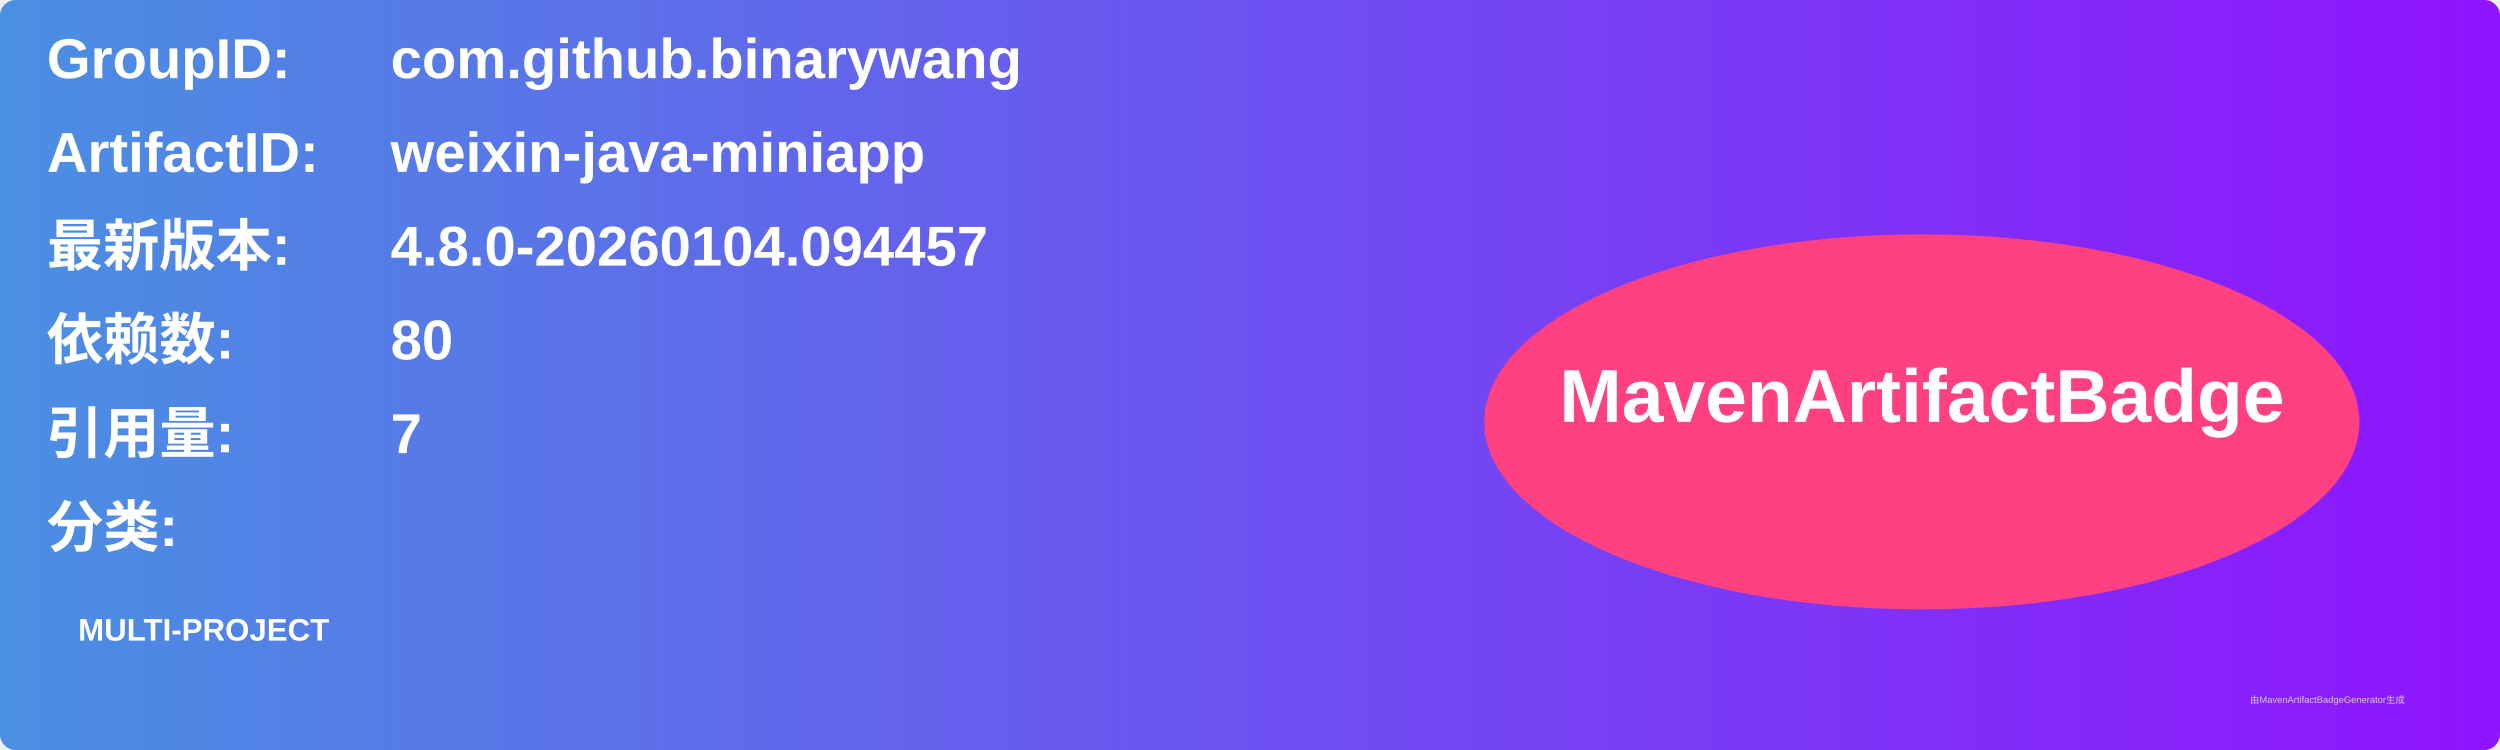
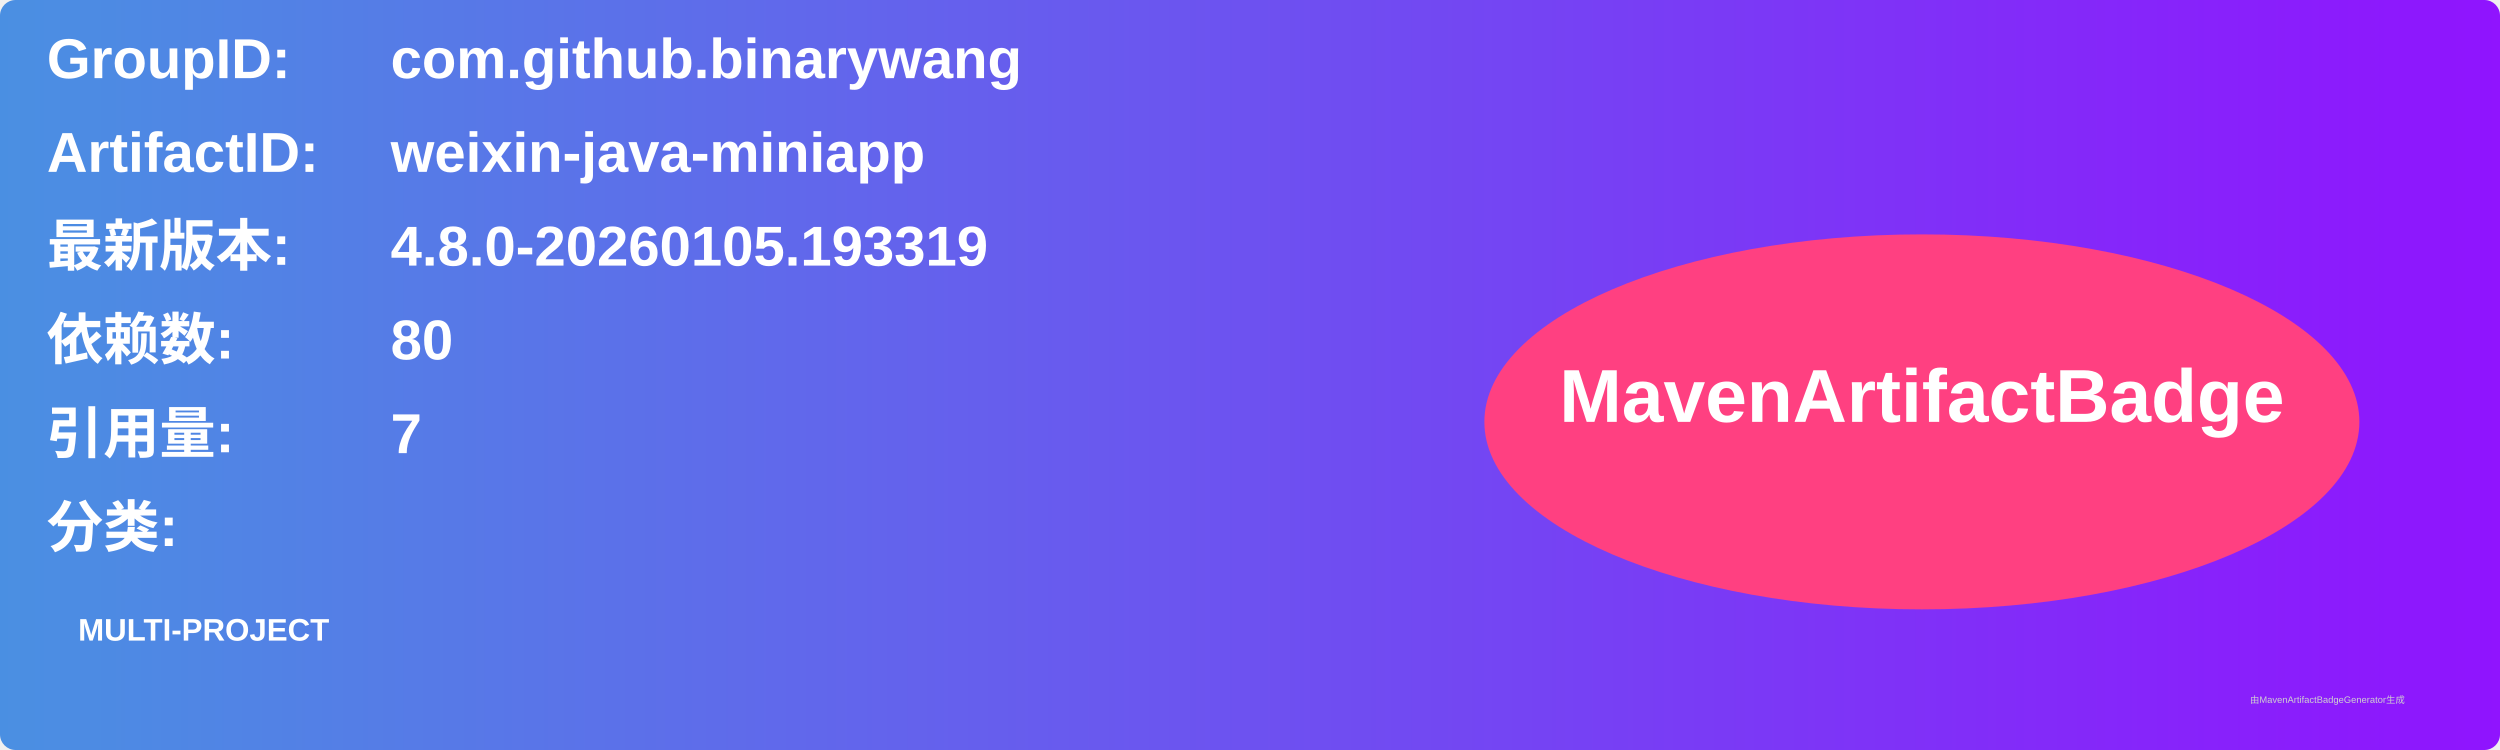
<svg xmlns="http://www.w3.org/2000/svg" width="800" height="240" viewBox="0 0 800 240">
  <linearGradient id="grad" x1="0%" y1="0%" x2="100%" y2="0%">
    <stop offset="0%" stop-color="#4a90e2" />
    <stop offset="100%" stop-color="#9013fe" />
  </linearGradient>
  <rect width="100%" height="100%" rx="5" ry="5" fill="url(#grad)" />
  <g transform="translate(15, 15)">
    <text x="0" y="10" font-family="Arial" font-size="18" fill="white" font-weight="bold" width="260">GroupID:</text>
    <text x="110" y="10" font-family="Arial" font-size="18" fill="white" font-weight="bold" width="460">com.github.binarywang</text>
    <text x="0" y="40" font-family="Arial" font-size="18" fill="white" font-weight="bold" width="260">ArtifactID:</text>
    <text x="110" y="40" font-family="Arial" font-size="18" fill="white" font-weight="bold" width="460">weixin-java-miniapp</text>
    <text x="0" y="70" font-family="Arial" font-size="18" fill="white" font-weight="bold">最新版本:</text>
    <text x="110" y="70" font-family="Arial" font-size="18" fill="white" font-weight="bold">
-       <tspan font-weight="bold">4.8.0-20260104.094457</tspan>
+       <tspan font-weight="bold">4.8.0-20260105.193319</tspan>
    </text>
    <text x="0" y="100" font-family="Arial" font-size="18" fill="white" font-weight="bold">依赖数: </text>
    <text x="110" y="100" font-family="Arial" font-size="18" fill="white">
      <tspan font-weight="bold">80</tspan>
    </text>
    <text x="0" y="130" font-family="Arial" font-size="18" fill="white" font-weight="bold">引用量: </text>
    <text x="110" y="130" font-family="Arial" font-size="18" fill="white">
      <tspan font-weight="bold">7</tspan>
    </text>
    <text x="0" y="160" font-family="Arial" font-size="18" fill="white" font-weight="bold">分类:</text>
    <text x="10" y="190" font-family="Arial" font-size="10" fill="white">
      <tspan font-weight="bold">MULTI-PROJECT</tspan>
    </text>
    <ellipse cx="600" cy="120" rx="140" ry="60" fill="#ff4081" />
    <text x="600" y="120" text-anchor="middle" font-family="Arial" font-size="24" fill="white" font-weight="bold">MavenArtifactBadge</text>
  </g>
  <text x="720" y="225" font-family="Arial" font-size="3" fill="#d0d0d0">由MavenArtifactBadgeGenerator生成</text>
</svg>
